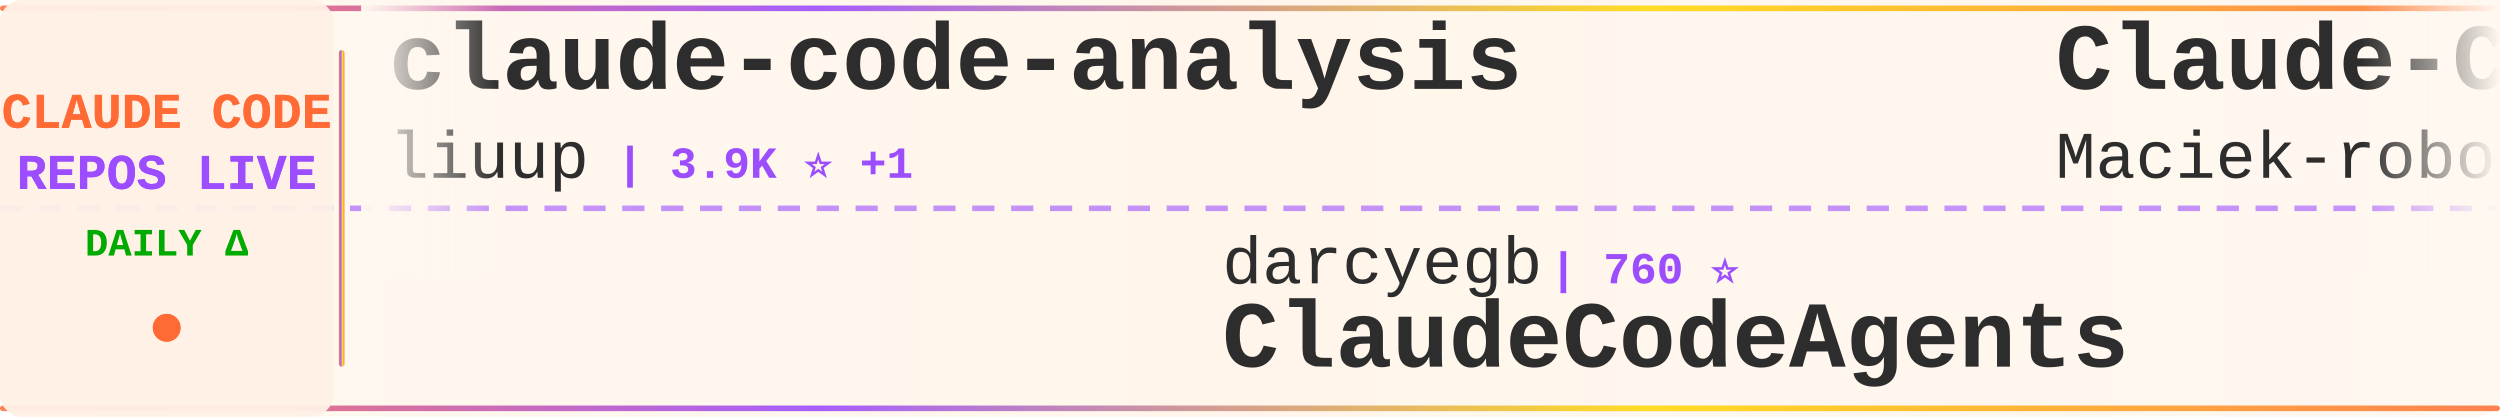
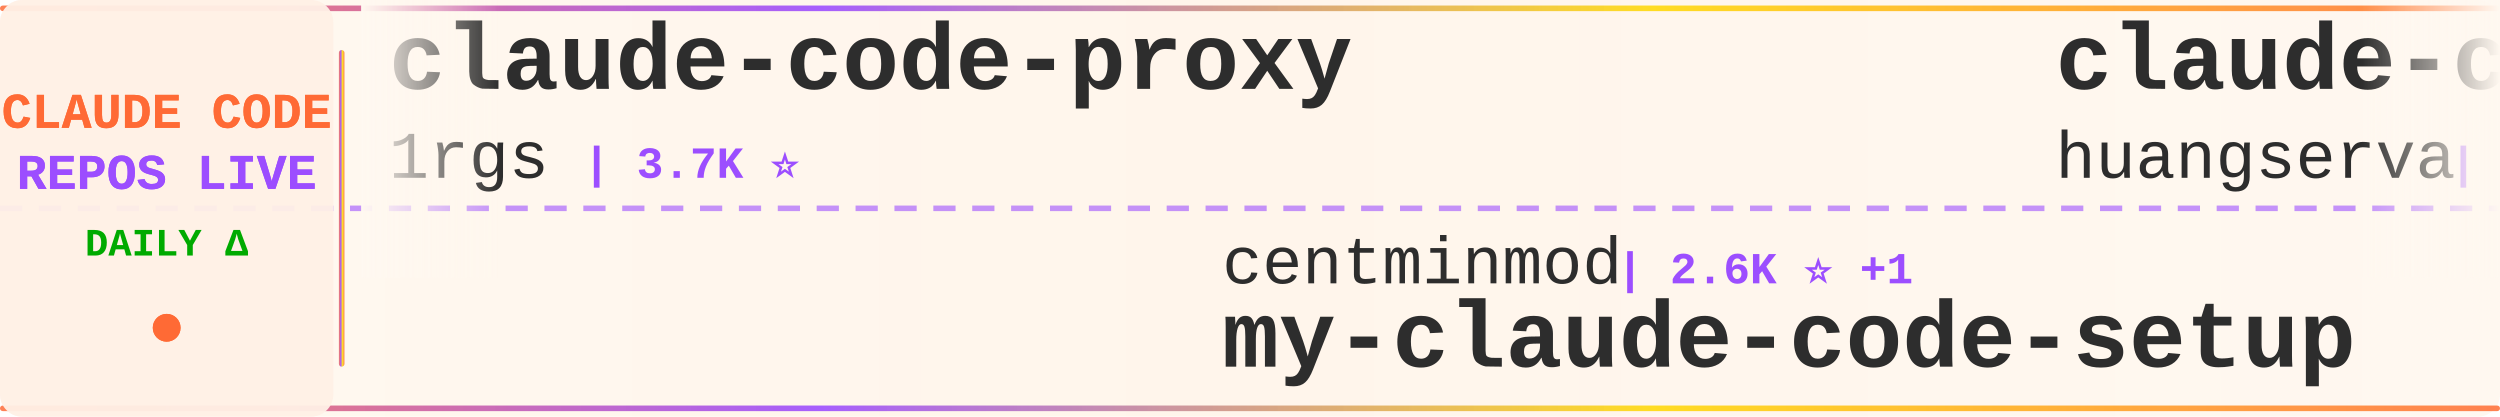
<svg xmlns="http://www.w3.org/2000/svg" width="900" height="150">
  <defs>
    <linearGradient id="tickerBg" x1="0%" y1="0%" x2="100%" y2="0%">
      <stop offset="0%" style="stop-color:#fff8f0;stop-opacity:0.98" />
      <stop offset="50%" style="stop-color:#fff5eb;stop-opacity:1" />
      <stop offset="100%" style="stop-color:#fff8f0;stop-opacity:0.98" />
    </linearGradient>
    <linearGradient id="borderGrad" x1="0%" y1="0%" x2="100%" y2="0%">
      <stop offset="0%" style="stop-color:#FF6B35;stop-opacity:0.85">
        <animate attributeName="stop-opacity" values="0.85;1;0.85" dur="2s" repeatCount="indefinite" />
      </stop>
      <stop offset="33%" style="stop-color:#9C4EFF;stop-opacity:0.9">
        <animate attributeName="stop-opacity" values="0.9;1;0.9" dur="2.2s" repeatCount="indefinite" />
      </stop>
      <stop offset="66%" style="stop-color:#FFD700;stop-opacity:0.85">
        <animate attributeName="stop-opacity" values="0.85;1;0.85" dur="1.8s" repeatCount="indefinite" />
      </stop>
      <stop offset="100%" style="stop-color:#FF6B35;stop-opacity:0.85">
        <animate attributeName="stop-opacity" values="0.85;1;0.85" dur="2s" repeatCount="indefinite" />
      </stop>
    </linearGradient>
    <filter id="textGlow">
      <feGaussianBlur stdDeviation="0.15" result="coloredBlur" />
      <feMerge>
        <feMergeNode in="coloredBlur" />
        <feMergeNode in="SourceGraphic" />
      </feMerge>
    </filter>
    <filter id="metricGlow">
      <feGaussianBlur stdDeviation="0.2" result="coloredBlur" />
      <feMerge>
        <feMergeNode in="coloredBlur" />
        <feMergeNode in="SourceGraphic" />
      </feMerge>
    </filter>
    <linearGradient id="leftFade" x1="0%" y1="0%" x2="100%" y2="0%">
      <stop offset="0%" style="stop-color:#fff8f0;stop-opacity:1" />
      <stop offset="100%" style="stop-color:#fff8f0;stop-opacity:0" />
    </linearGradient>
    <linearGradient id="rightFade" x1="0%" y1="0%" x2="100%" y2="0%">
      <stop offset="0%" style="stop-color:#fff8f0;stop-opacity:0" />
      <stop offset="100%" style="stop-color:#fff8f0;stop-opacity:1" />
    </linearGradient>
  </defs>
  <rect width="900" height="150" fill="url(#tickerBg)" rx="8" />
  <rect x="0" y="2" width="900" height="2" fill="url(#borderGrad)" rx="1" />
  <rect x="0" y="146" width="900" height="2" fill="url(#borderGrad)" rx="1" />
  <line x1="0" y1="75" x2="900" y2="75" stroke="#9C4EFF" stroke-width="2" stroke-dasharray="8 6" opacity="0.6" />
  <rect x="0" y="0" width="120" height="150" fill="#fff0e6" opacity="0.95" rx="8" />
  <text x="60" y="46" font-family="'Courier New', monospace" font-size="18" font-weight="bold" fill="#FF6B35" text-anchor="middle" filter="url(#textGlow)">
    CLAUDE CODE
  </text>
  <text x="60" y="68" font-family="'Courier New', monospace" font-size="18" font-weight="bold" fill="#9C4EFF" text-anchor="middle" filter="url(#textGlow)">
    REPOS LIVE
  </text>
  <text x="60" y="92" font-family="'Courier New', monospace" font-size="14" font-weight="bold" fill="#00aa00" text-anchor="middle">
    DAILY Δ
  </text>
  <circle cx="60" cy="118" r="5" fill="#FF6B35" filter="url(#metricGlow)">
    <animate attributeName="r" values="4;6;4" dur="1.5s" repeatCount="indefinite" />
    <animate attributeName="opacity" values="0.6;1;0.6" dur="1.5s" repeatCount="indefinite" />
  </circle>
  <rect x="122" y="18" width="2" height="114" fill="url(#borderGrad)" rx="1" />
  <clipPath id="tickerClip">
    <rect x="130" y="0" width="770" height="150" />
  </clipPath>
  <g clip-path="url(#tickerClip)">
    <g id="tickerItems">
      <animateTransform attributeName="transform" attributeType="XML" type="translate" from="0 0" to="-3000 0" dur="54s" repeatCount="indefinite" />
      <g transform="translate(0, 0)">
-         <text x="140" y="32" font-family="'Courier New', monospace" font-size="34" font-weight="bold" fill="#2d2d2d">claude-code-analysis</text>
-         <text x="140" y="64" font-family="'Courier New', monospace" font-size="24" font-weight="normal" fill="#2d2d2d" opacity="1.0">liuup</text>
-         <text x="222" y="64" font-family="'Courier New', monospace" font-size="16" font-weight="bold" fill="#9C4EFF"> | 3.9K ⭐ +1</text>
+         <text x="140" y="32" font-family="'Courier New', monospace" font-size="34" font-weight="bold" fill="#2d2d2d">claude-code-proxy</text>
+         <text x="140" y="64" font-family="'Courier New', monospace" font-size="24" font-weight="normal" fill="#2d2d2d" opacity="1.0">1rgs</text>
+         <text x="210" y="64" font-family="'Courier New', monospace" font-size="16" font-weight="bold" fill="#9C4EFF"> | 3.7K ⭐</text>
      </g>
      <g transform="translate(300, 0)">
-         <text x="140" y="102" font-family="'Courier New', monospace" font-size="24" font-weight="normal" fill="#2d2d2d" opacity="1.0">darcyegb</text>
-         <text x="258" y="102" font-family="'Courier New', monospace" font-size="16" font-weight="bold" fill="#9C4EFF"> | 760 ⭐</text>
-         <text x="140" y="132" font-family="'Courier New', monospace" font-size="34" font-weight="bold" fill="#2d2d2d">ClaudeCodeAgents</text>
+         <text x="140" y="102" font-family="'Courier New', monospace" font-size="24" font-weight="normal" fill="#2d2d2d" opacity="1.0">centminmod</text>
+         <text x="282" y="102" font-family="'Courier New', monospace" font-size="16" font-weight="bold" fill="#9C4EFF"> | 2.6K ⭐ +1</text>
+         <text x="140" y="132" font-family="'Courier New', monospace" font-size="34" font-weight="bold" fill="#2d2d2d">my-claude-code-setup</text>
      </g>
      <g transform="translate(600, 0)">
-         <text x="140" y="32" font-family="'Courier New', monospace" font-size="34" font-weight="bold" fill="#2d2d2d">Claude-Code-Usage-Monito...</text>
-         <text x="140" y="64" font-family="'Courier New', monospace" font-size="24" font-weight="normal" fill="#2d2d2d" opacity="1.0">Maciek-roboblog</text>
-         <text x="342" y="64" font-family="'Courier New', monospace" font-size="16" font-weight="bold" fill="#9C4EFF"> | 8.7K ⭐ +1</text>
+         <text x="140" y="32" font-family="'Courier New', monospace" font-size="34" font-weight="bold" fill="#2d2d2d">claude-code-cli</text>
+         <text x="140" y="64" font-family="'Courier New', monospace" font-size="24" font-weight="normal" fill="#2d2d2d" opacity="1.0">huangserva</text>
+         <text x="282" y="64" font-family="'Courier New', monospace" font-size="16" font-weight="bold" fill="#9C4EFF"> | 626 ⭐</text>
      </g>
      <g transform="translate(900, 0)">
-         <text x="140" y="102" font-family="'Courier New', monospace" font-size="24" font-weight="normal" fill="#2d2d2d" opacity="1.0">WorldFlowAI</text>
-         <text x="294" y="102" font-family="'Courier New', monospace" font-size="16" font-weight="bold" fill="#9C4EFF"> | 1.8K ⭐ +15</text>
-         <text x="140" y="132" font-family="'Courier New', monospace" font-size="34" font-weight="bold" fill="#2d2d2d">everything-claude-code</text>
+         <text x="140" y="102" font-family="'Courier New', monospace" font-size="24" font-weight="normal" fill="#2d2d2d" opacity="1.0">diet103</text>
+         <text x="246" y="102" font-family="'Courier New', monospace" font-size="16" font-weight="bold" fill="#9C4EFF"> | 10.0K ⭐ +2</text>
+         <text x="140" y="132" font-family="'Courier New', monospace" font-size="34" font-weight="bold" fill="#2d2d2d">claude-code-infrastructu...</text>
      </g>
      <g transform="translate(1200, 0)">
-         <text x="140" y="32" font-family="'Courier New', monospace" font-size="34" font-weight="bold" fill="#2d2d2d">claude-code-guide</text>
-         <text x="140" y="64" font-family="'Courier New', monospace" font-size="24" font-weight="normal" fill="#2d2d2d" opacity="1.0">Cranot</text>
-         <text x="234" y="64" font-family="'Courier New', monospace" font-size="16" font-weight="bold" fill="#9C4EFF"> | 2.9K ⭐</text>
+         <text x="140" y="32" font-family="'Courier New', monospace" font-size="34" font-weight="bold" fill="#2d2d2d">claude-code-book</text>
+         <text x="140" y="64" font-family="'Courier New', monospace" font-size="24" font-weight="normal" fill="#2d2d2d" opacity="1.0">lintsinghua</text>
+         <text x="294" y="64" font-family="'Courier New', monospace" font-size="16" font-weight="bold" fill="#9C4EFF"> | 4.2K ⭐</text>
      </g>
      <g transform="translate(1500, 0)">
-         <text x="140" y="102" font-family="'Courier New', monospace" font-size="24" font-weight="normal" fill="#2d2d2d" opacity="1.0">huangserva</text>
-         <text x="282" y="102" font-family="'Courier New', monospace" font-size="16" font-weight="bold" fill="#9C4EFF"> | 626 ⭐</text>
-         <text x="140" y="132" font-family="'Courier New', monospace" font-size="34" font-weight="bold" fill="#2d2d2d">claude-code-cli</text>
+         <text x="140" y="102" font-family="'Courier New', monospace" font-size="24" font-weight="normal" fill="#2d2d2d" opacity="1.0">Alishahryar1</text>
+         <text x="306" y="102" font-family="'Courier New', monospace" font-size="16" font-weight="bold" fill="#9C4EFF"> | 51.3K ⭐ +65</text>
+         <text x="140" y="132" font-family="'Courier New', monospace" font-size="34" font-weight="bold" fill="#2d2d2d">free-claude-code</text>
      </g>
      <g transform="translate(1800, 0)">
-         <text x="140" y="32" font-family="'Courier New', monospace" font-size="34" font-weight="bold" fill="#2d2d2d">ralph-claude-code</text>
-         <text x="140" y="64" font-family="'Courier New', monospace" font-size="24" font-weight="normal" fill="#2d2d2d" opacity="1.0">frankbria</text>
-         <text x="270" y="64" font-family="'Courier New', monospace" font-size="16" font-weight="bold" fill="#9C4EFF"> | 9.6K ⭐</text>
+         <text x="140" y="32" font-family="'Courier New', monospace" font-size="34" font-weight="bold" fill="#2d2d2d">claude-code-hub</text>
+         <text x="140" y="64" font-family="'Courier New', monospace" font-size="24" font-weight="normal" fill="#2d2d2d" opacity="1.0">ding113</text>
+         <text x="246" y="64" font-family="'Courier New', monospace" font-size="16" font-weight="bold" fill="#9C4EFF"> | 3.3K ⭐ -1</text>
      </g>
      <g transform="translate(2100, 0)">
-         <text x="140" y="102" font-family="'Courier New', monospace" font-size="24" font-weight="normal" fill="#2d2d2d" opacity="1.0">777genius</text>
-         <text x="270" y="102" font-family="'Courier New', monospace" font-size="16" font-weight="bold" fill="#9C4EFF"> | 928 ⭐ +1</text>
-         <text x="140" y="132" font-family="'Courier New', monospace" font-size="34" font-weight="bold" fill="#2d2d2d">claude-code-source-code</text>
+         <text x="140" y="102" font-family="'Courier New', monospace" font-size="24" font-weight="normal" fill="#2d2d2d" opacity="1.0">ykdojo</text>
+         <text x="234" y="102" font-family="'Courier New', monospace" font-size="16" font-weight="bold" fill="#9C4EFF"> | 10.0K ⭐ +2</text>
+         <text x="140" y="132" font-family="'Courier New', monospace" font-size="34" font-weight="bold" fill="#2d2d2d">claude-code-tips</text>
      </g>
      <g transform="translate(2400, 0)">
-         <text x="140" y="32" font-family="'Courier New', monospace" font-size="34" font-weight="bold" fill="#2d2d2d">claude-code-guide</text>
-         <text x="140" y="64" font-family="'Courier New', monospace" font-size="24" font-weight="normal" fill="#2d2d2d" opacity="1.0">zebbern</text>
-         <text x="246" y="64" font-family="'Courier New', monospace" font-size="16" font-weight="bold" fill="#9C4EFF"> | 4.6K ⭐ +1</text>
+         <text x="140" y="32" font-family="'Courier New', monospace" font-size="34" font-weight="bold" fill="#2d2d2d">system_prompts_leaks</text>
+         <text x="140" y="64" font-family="'Courier New', monospace" font-size="24" font-weight="normal" fill="#2d2d2d" opacity="1.0">asgeirtj</text>
+         <text x="258" y="64" font-family="'Courier New', monospace" font-size="16" font-weight="bold" fill="#9C4EFF"> | 63.8K ⭐ +8</text>
      </g>
      <g transform="translate(2700, 0)">
-         <text x="140" y="102" font-family="'Courier New', monospace" font-size="24" font-weight="normal" fill="#2d2d2d" opacity="1.0">davila7</text>
-         <text x="246" y="102" font-family="'Courier New', monospace" font-size="16" font-weight="bold" fill="#9C4EFF"> | 30.4K ⭐ +3</text>
-         <text x="140" y="132" font-family="'Courier New', monospace" font-size="34" font-weight="bold" fill="#2d2d2d">claude-code-templates</text>
+         <text x="140" y="102" font-family="'Courier New', monospace" font-size="24" font-weight="normal" fill="#2d2d2d" opacity="1.0">FlorianBruniaux</text>
+         <text x="342" y="102" font-family="'Courier New', monospace" font-size="16" font-weight="bold" fill="#9C4EFF"> | 5.8K ⭐ +4</text>
+         <text x="140" y="132" font-family="'Courier New', monospace" font-size="34" font-weight="bold" fill="#2d2d2d">claude-code-ultimate-gui...</text>
      </g>
      <g transform="translate(3000, 0)">
-         <text x="140" y="32" font-family="'Courier New', monospace" font-size="34" font-weight="bold" fill="#2d2d2d">claude-code-analysis</text>
-         <text x="140" y="64" font-family="'Courier New', monospace" font-size="24" font-weight="normal" fill="#2d2d2d" opacity="1.0">liuup</text>
-         <text x="222" y="64" font-family="'Courier New', monospace" font-size="16" font-weight="bold" fill="#9C4EFF"> | 3.9K ⭐ +1</text>
+         <text x="140" y="32" font-family="'Courier New', monospace" font-size="34" font-weight="bold" fill="#2d2d2d">claude-code-proxy</text>
+         <text x="140" y="64" font-family="'Courier New', monospace" font-size="24" font-weight="normal" fill="#2d2d2d" opacity="1.0">1rgs</text>
+         <text x="210" y="64" font-family="'Courier New', monospace" font-size="16" font-weight="bold" fill="#9C4EFF"> | 3.7K ⭐</text>
      </g>
      <g transform="translate(3300, 0)">
-         <text x="140" y="102" font-family="'Courier New', monospace" font-size="24" font-weight="normal" fill="#2d2d2d" opacity="1.0">darcyegb</text>
-         <text x="258" y="102" font-family="'Courier New', monospace" font-size="16" font-weight="bold" fill="#9C4EFF"> | 760 ⭐</text>
-         <text x="140" y="132" font-family="'Courier New', monospace" font-size="34" font-weight="bold" fill="#2d2d2d">ClaudeCodeAgents</text>
+         <text x="140" y="102" font-family="'Courier New', monospace" font-size="24" font-weight="normal" fill="#2d2d2d" opacity="1.0">centminmod</text>
+         <text x="282" y="102" font-family="'Courier New', monospace" font-size="16" font-weight="bold" fill="#9C4EFF"> | 2.6K ⭐ +1</text>
+         <text x="140" y="132" font-family="'Courier New', monospace" font-size="34" font-weight="bold" fill="#2d2d2d">my-claude-code-setup</text>
      </g>
      <g transform="translate(3600, 0)">
-         <text x="140" y="32" font-family="'Courier New', monospace" font-size="34" font-weight="bold" fill="#2d2d2d">Claude-Code-Usage-Monito...</text>
-         <text x="140" y="64" font-family="'Courier New', monospace" font-size="24" font-weight="normal" fill="#2d2d2d" opacity="1.0">Maciek-roboblog</text>
-         <text x="342" y="64" font-family="'Courier New', monospace" font-size="16" font-weight="bold" fill="#9C4EFF"> | 8.7K ⭐ +1</text>
+         <text x="140" y="32" font-family="'Courier New', monospace" font-size="34" font-weight="bold" fill="#2d2d2d">claude-code-cli</text>
+         <text x="140" y="64" font-family="'Courier New', monospace" font-size="24" font-weight="normal" fill="#2d2d2d" opacity="1.0">huangserva</text>
+         <text x="282" y="64" font-family="'Courier New', monospace" font-size="16" font-weight="bold" fill="#9C4EFF"> | 626 ⭐</text>
      </g>
      <g transform="translate(3900, 0)">
-         <text x="140" y="102" font-family="'Courier New', monospace" font-size="24" font-weight="normal" fill="#2d2d2d" opacity="1.0">WorldFlowAI</text>
-         <text x="294" y="102" font-family="'Courier New', monospace" font-size="16" font-weight="bold" fill="#9C4EFF"> | 1.8K ⭐ +15</text>
-         <text x="140" y="132" font-family="'Courier New', monospace" font-size="34" font-weight="bold" fill="#2d2d2d">everything-claude-code</text>
+         <text x="140" y="102" font-family="'Courier New', monospace" font-size="24" font-weight="normal" fill="#2d2d2d" opacity="1.0">diet103</text>
+         <text x="246" y="102" font-family="'Courier New', monospace" font-size="16" font-weight="bold" fill="#9C4EFF"> | 10.0K ⭐ +2</text>
+         <text x="140" y="132" font-family="'Courier New', monospace" font-size="34" font-weight="bold" fill="#2d2d2d">claude-code-infrastructu...</text>
      </g>
    </g>
  </g>
  <rect x="130" y="0" width="50" height="100" fill="url(#leftFade)" />
  <rect x="850" y="0" width="50" height="100" fill="url(#rightFade)" />
</svg>
